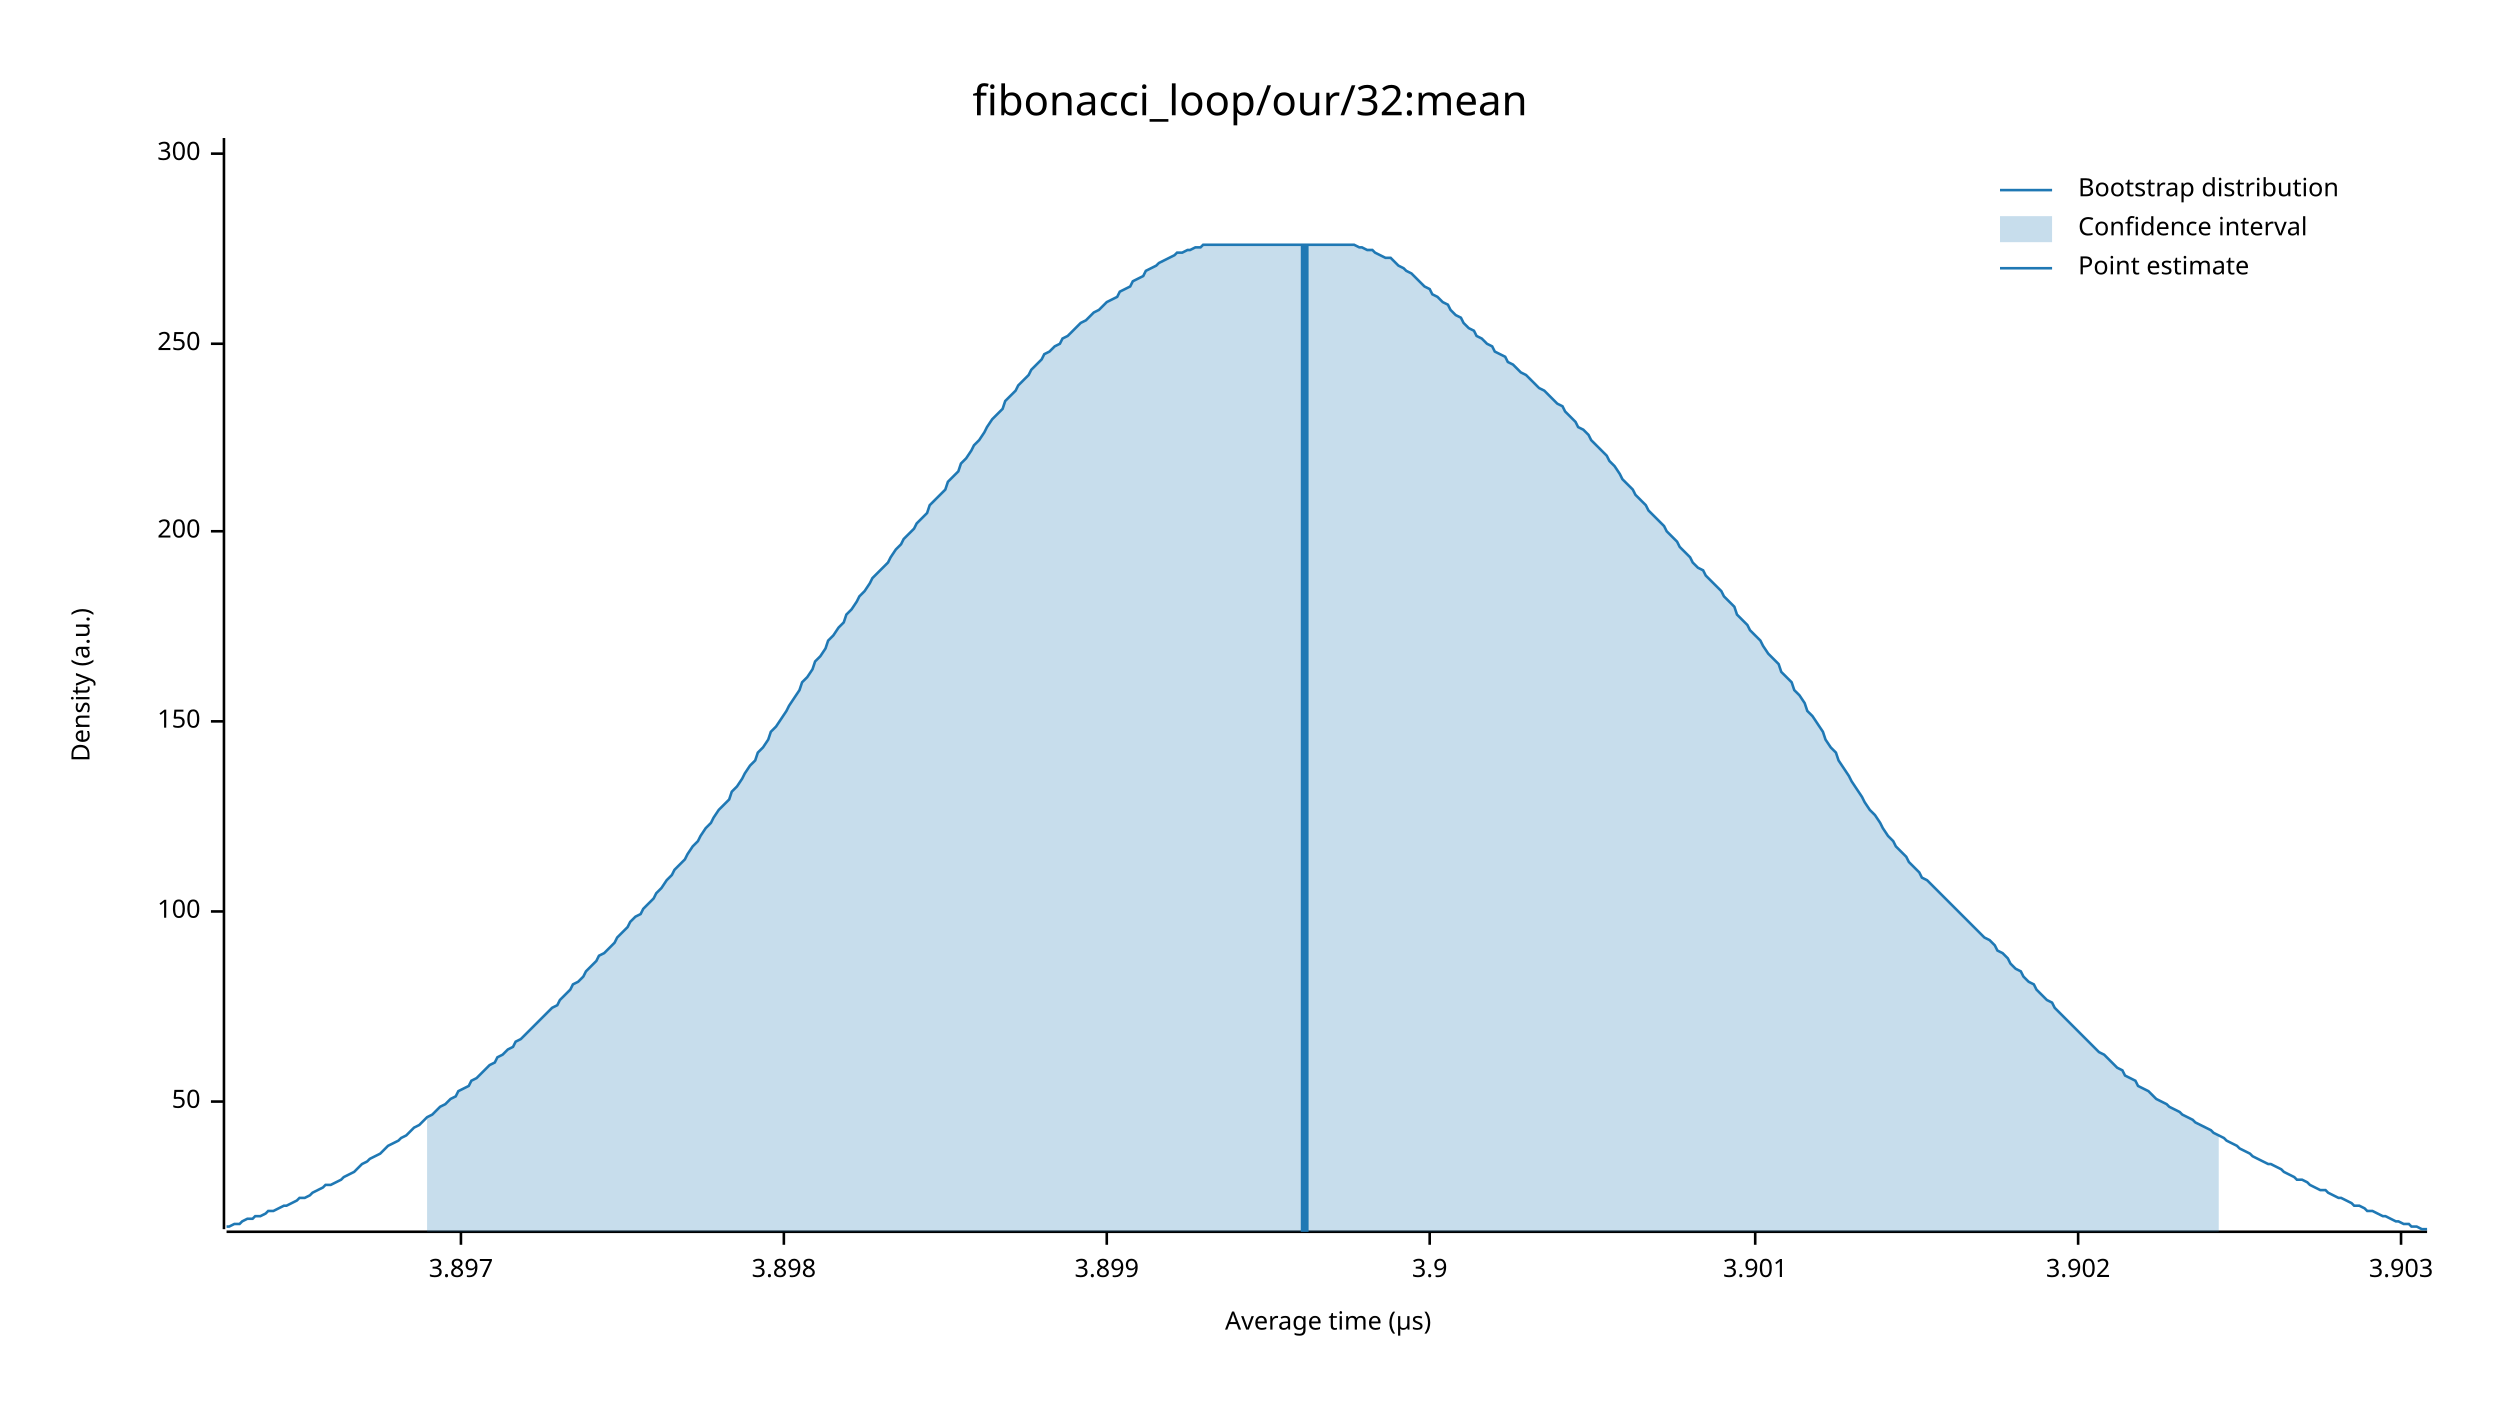
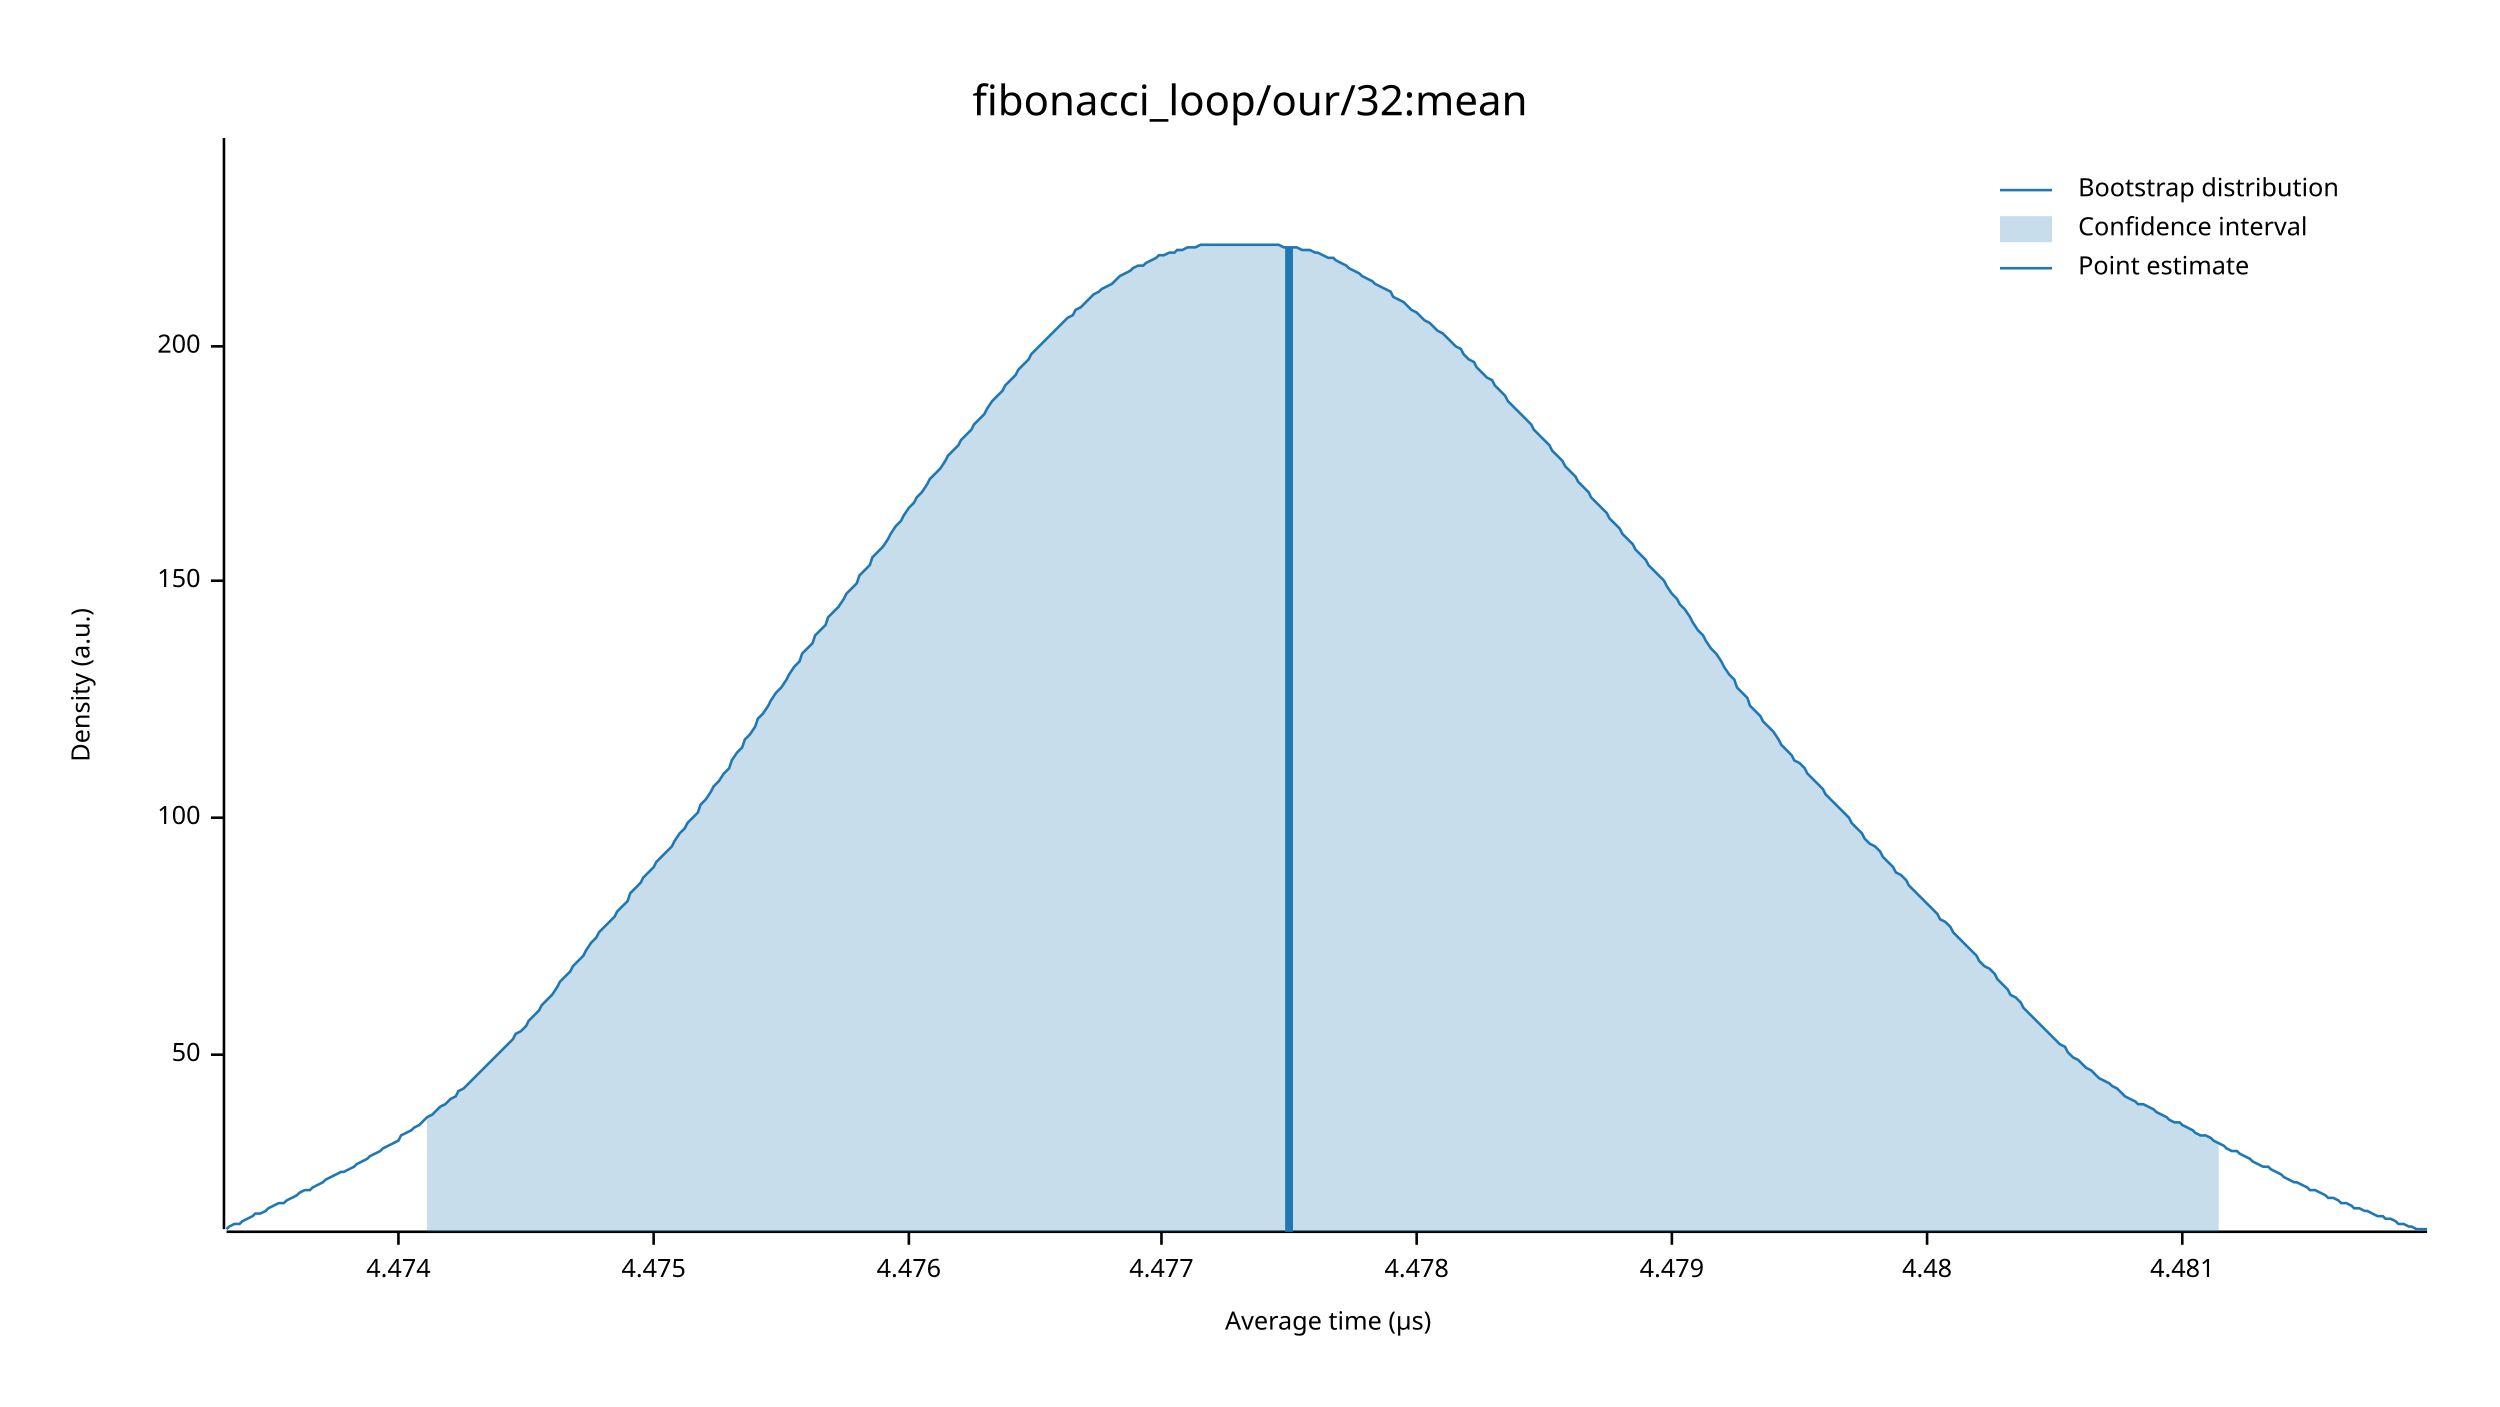
<svg xmlns="http://www.w3.org/2000/svg" width="960" height="540" viewBox="0 0 960 540">
  <text x="480" y="32" dy="0.76em" text-anchor="middle" font-family="sans-serif" font-size="16.129" opacity="1" fill="#000000">
fibonacci_loop/our/32:mean
</text>
  <text x="27" y="263" dy="0.76em" text-anchor="middle" font-family="sans-serif" font-size="9.677" opacity="1" fill="#000000" transform="rotate(270, 27, 263)">
Density (a.u.)
</text>
  <text x="510" y="513" dy="-0.5ex" text-anchor="middle" font-family="sans-serif" font-size="9.677" opacity="1" fill="#000000">
Average time (µs)
</text>
  <polyline fill="none" opacity="1" stroke="#000000" stroke-width="1" points="86,53 86,472 " />
-   <text x="77" y="423" dy="0.5ex" text-anchor="end" font-family="sans-serif" font-size="9.677" opacity="1" fill="#000000">
+   <text x="77" y="405" dy="0.5ex" text-anchor="end" font-family="sans-serif" font-size="9.677" opacity="1" fill="#000000">
50
</text>
-   <polyline fill="none" opacity="1" stroke="#000000" stroke-width="1" points="81,423 86,423 " />
-   <text x="77" y="350" dy="0.5ex" text-anchor="end" font-family="sans-serif" font-size="9.677" opacity="1" fill="#000000">
+   <polyline fill="none" opacity="1" stroke="#000000" stroke-width="1" points="81,405 86,405 " />
+   <text x="77" y="314" dy="0.5ex" text-anchor="end" font-family="sans-serif" font-size="9.677" opacity="1" fill="#000000">
100
</text>
-   <polyline fill="none" opacity="1" stroke="#000000" stroke-width="1" points="81,350 86,350 " />
-   <text x="77" y="277" dy="0.5ex" text-anchor="end" font-family="sans-serif" font-size="9.677" opacity="1" fill="#000000">
+   <polyline fill="none" opacity="1" stroke="#000000" stroke-width="1" points="81,314 86,314 " />
+   <text x="77" y="223" dy="0.5ex" text-anchor="end" font-family="sans-serif" font-size="9.677" opacity="1" fill="#000000">
150
</text>
-   <polyline fill="none" opacity="1" stroke="#000000" stroke-width="1" points="81,277 86,277 " />
-   <text x="77" y="204" dy="0.5ex" text-anchor="end" font-family="sans-serif" font-size="9.677" opacity="1" fill="#000000">
+   <polyline fill="none" opacity="1" stroke="#000000" stroke-width="1" points="81,223 86,223 " />
+   <text x="77" y="133" dy="0.5ex" text-anchor="end" font-family="sans-serif" font-size="9.677" opacity="1" fill="#000000">
200
</text>
-   <polyline fill="none" opacity="1" stroke="#000000" stroke-width="1" points="81,204 86,204 " />
-   <text x="77" y="132" dy="0.5ex" text-anchor="end" font-family="sans-serif" font-size="9.677" opacity="1" fill="#000000">
- 250
+   <polyline fill="none" opacity="1" stroke="#000000" stroke-width="1" points="81,133 86,133 " />
+   <polyline fill="none" opacity="1" stroke="#000000" stroke-width="1" points="87,473 932,473 " />
+   <text x="153" y="483" dy="0.76em" text-anchor="middle" font-family="sans-serif" font-size="9.677" opacity="1" fill="#000000">
+ 4.474
</text>
-   <polyline fill="none" opacity="1" stroke="#000000" stroke-width="1" points="81,132 86,132 " />
-   <text x="77" y="59" dy="0.5ex" text-anchor="end" font-family="sans-serif" font-size="9.677" opacity="1" fill="#000000">
- 300
+   <polyline fill="none" opacity="1" stroke="#000000" stroke-width="1" points="153,473 153,478 " />
+   <text x="251" y="483" dy="0.76em" text-anchor="middle" font-family="sans-serif" font-size="9.677" opacity="1" fill="#000000">
+ 4.475
</text>
-   <polyline fill="none" opacity="1" stroke="#000000" stroke-width="1" points="81,59 86,59 " />
-   <polyline fill="none" opacity="1" stroke="#000000" stroke-width="1" points="87,473 932,473 " />
-   <text x="177" y="483" dy="0.76em" text-anchor="middle" font-family="sans-serif" font-size="9.677" opacity="1" fill="#000000">
- 3.897
+   <polyline fill="none" opacity="1" stroke="#000000" stroke-width="1" points="251,473 251,478 " />
+   <text x="349" y="483" dy="0.76em" text-anchor="middle" font-family="sans-serif" font-size="9.677" opacity="1" fill="#000000">
+ 4.476
</text>
-   <polyline fill="none" opacity="1" stroke="#000000" stroke-width="1" points="177,473 177,478 " />
-   <text x="301" y="483" dy="0.76em" text-anchor="middle" font-family="sans-serif" font-size="9.677" opacity="1" fill="#000000">
- 3.898
+   <polyline fill="none" opacity="1" stroke="#000000" stroke-width="1" points="349,473 349,478 " />
+   <text x="446" y="483" dy="0.76em" text-anchor="middle" font-family="sans-serif" font-size="9.677" opacity="1" fill="#000000">
+ 4.477
</text>
-   <polyline fill="none" opacity="1" stroke="#000000" stroke-width="1" points="301,473 301,478 " />
-   <text x="425" y="483" dy="0.76em" text-anchor="middle" font-family="sans-serif" font-size="9.677" opacity="1" fill="#000000">
- 3.899
+   <polyline fill="none" opacity="1" stroke="#000000" stroke-width="1" points="446,473 446,478 " />
+   <text x="544" y="483" dy="0.76em" text-anchor="middle" font-family="sans-serif" font-size="9.677" opacity="1" fill="#000000">
+ 4.478
</text>
-   <polyline fill="none" opacity="1" stroke="#000000" stroke-width="1" points="425,473 425,478 " />
-   <text x="549" y="483" dy="0.76em" text-anchor="middle" font-family="sans-serif" font-size="9.677" opacity="1" fill="#000000">
- 3.9
+   <polyline fill="none" opacity="1" stroke="#000000" stroke-width="1" points="544,473 544,478 " />
+   <text x="642" y="483" dy="0.76em" text-anchor="middle" font-family="sans-serif" font-size="9.677" opacity="1" fill="#000000">
+ 4.479
</text>
-   <polyline fill="none" opacity="1" stroke="#000000" stroke-width="1" points="549,473 549,478 " />
-   <text x="674" y="483" dy="0.76em" text-anchor="middle" font-family="sans-serif" font-size="9.677" opacity="1" fill="#000000">
- 3.901
+   <polyline fill="none" opacity="1" stroke="#000000" stroke-width="1" points="642,473 642,478 " />
+   <text x="740" y="483" dy="0.76em" text-anchor="middle" font-family="sans-serif" font-size="9.677" opacity="1" fill="#000000">
+ 4.48
</text>
-   <polyline fill="none" opacity="1" stroke="#000000" stroke-width="1" points="674,473 674,478 " />
-   <text x="798" y="483" dy="0.76em" text-anchor="middle" font-family="sans-serif" font-size="9.677" opacity="1" fill="#000000">
- 3.902
+   <polyline fill="none" opacity="1" stroke="#000000" stroke-width="1" points="740,473 740,478 " />
+   <text x="838" y="483" dy="0.76em" text-anchor="middle" font-family="sans-serif" font-size="9.677" opacity="1" fill="#000000">
+ 4.481
</text>
-   <polyline fill="none" opacity="1" stroke="#000000" stroke-width="1" points="798,473 798,478 " />
-   <text x="922" y="483" dy="0.76em" text-anchor="middle" font-family="sans-serif" font-size="9.677" opacity="1" fill="#000000">
- 3.903
- </text>
-   <polyline fill="none" opacity="1" stroke="#000000" stroke-width="1" points="922,473 922,478 " />
-   <polyline fill="none" opacity="1" stroke="#1F78B4" stroke-width="1" points="87,471 88,471 90,470 92,470 93,469 95,468 97,468 98,467 100,467 102,466 103,465 105,465 107,464 109,463 110,463 112,462 114,461 115,460 117,460 119,459 120,458 122,457 124,456 125,455 127,455 129,454 131,453 132,452 134,451 136,450 137,449 139,447 141,446 142,445 144,444 146,443 147,442 149,440 151,439 153,438 154,437 156,436 158,434 159,433 161,432 163,430 164,429 166,428 168,426 169,425 171,424 173,422 175,421 176,419 178,418 180,417 181,415 183,414 185,412 186,411 188,409 190,408 191,406 193,405 195,403 197,402 198,400 200,399 202,397 203,396 205,394 207,392 208,391 210,389 212,387 214,386 215,384 217,382 219,380 220,378 222,377 224,375 225,373 227,371 229,369 230,367 232,366 234,364 236,362 237,360 239,358 241,356 242,354 244,352 246,351 247,349 249,347 251,345 252,343 254,341 256,338 258,336 259,334 261,332 263,330 264,328 266,325 268,323 269,321 271,318 273,316 274,314 276,311 278,309 280,307 281,304 283,302 285,299 286,297 288,294 290,292 291,289 293,287 295,284 296,281 298,279 300,276 302,273 303,271 305,268 307,265 308,262 310,260 312,257 313,254 315,252 317,249 318,246 320,244 322,241 324,239 325,236 327,234 329,231 330,229 332,227 334,224 335,222 337,220 339,218 341,216 342,214 344,211 346,209 347,207 349,205 351,203 352,201 354,199 356,197 357,194 359,192 361,190 363,188 364,185 366,183 368,181 369,178 371,176 373,173 374,171 376,169 378,166 379,164 381,161 383,159 385,157 386,154 388,152 390,150 391,148 393,146 395,144 396,142 398,140 400,138 401,136 403,135 405,133 407,132 408,130 410,129 412,127 413,126 415,124 417,123 418,122 420,120 422,119 423,118 425,116 427,115 429,114 430,112 432,111 434,110 435,108 437,107 439,106 440,104 442,103 444,102 445,101 447,100 449,99 451,98 452,97 454,97 456,96 457,96 459,95 461,95 462,94 464,94 466,94 468,94 469,94 471,94 473,94 474,94 476,94 478,94 479,94 481,94 483,94 484,94 486,94 488,94 490,94 491,94 493,94 495,94 496,94 498,94 500,94 501,94 503,94 505,94 506,94 508,94 510,94 512,94 513,94 515,94 517,94 518,94 520,94 522,95 523,95 525,96 527,96 528,97 530,98 532,99 534,99 535,100 537,102 539,103 540,104 542,105 544,107 545,108 547,110 549,111 550,113 552,114 554,116 556,117 557,119 559,121 561,122 562,124 564,126 566,127 567,129 569,130 571,132 573,133 574,135 576,136 578,137 579,139 581,140 583,142 584,143 586,144 588,146 589,147 591,149 593,150 595,152 596,153 598,155 600,156 601,158 603,160 605,162 606,164 608,165 610,167 611,169 613,171 615,173 617,175 618,177 620,179 622,182 623,184 625,186 627,188 628,190 630,192 632,194 633,196 635,198 637,200 639,202 640,204 642,206 644,208 645,210 647,212 649,214 650,216 652,218 654,219 655,221 657,223 659,225 661,227 662,229 664,231 666,233 667,236 669,238 671,240 672,242 674,244 676,246 677,248 679,251 681,253 683,255 684,258 686,260 688,262 689,265 691,267 693,270 694,273 696,275 698,278 700,281 701,284 703,287 705,289 706,292 708,295 710,298 711,300 713,303 715,306 716,308 718,311 720,313 722,316 723,318 725,321 727,323 728,325 730,327 732,329 733,331 735,333 737,335 738,337 740,338 742,340 744,342 745,343 747,345 749,347 750,348 752,350 754,352 755,353 757,355 759,357 760,358 762,360 764,361 766,363 767,365 769,366 771,368 772,370 774,372 776,373 777,375 779,377 781,378 782,380 784,382 786,384 788,385 789,387 791,389 793,391 794,392 796,394 798,396 799,397 801,399 803,401 804,402 806,404 808,405 810,407 811,408 813,410 815,411 816,413 818,414 820,415 821,417 823,418 825,419 827,421 828,422 830,423 832,424 833,425 835,426 837,427 838,428 840,429 842,430 843,431 845,432 847,433 849,434 850,435 852,436 854,437 855,438 857,439 859,440 860,441 862,442 864,443 865,444 867,445 869,446 871,447 872,447 874,448 876,449 877,450 879,451 881,452 882,453 884,453 886,454 887,455 889,456 891,457 893,457 894,458 896,459 898,460 899,460 901,461 903,462 904,463 906,463 908,464 909,465 911,465 913,466 915,467 916,467 918,468 920,469 921,469 923,470 925,470 926,471 928,471 930,472 932,472 " />
-   <polygon opacity="0.25" fill="#1F78B4" points="164,429 166,428 168,426 169,425 171,424 173,422 175,421 176,419 178,418 180,417 181,415 183,414 185,412 186,411 188,409 190,408 191,406 193,405 195,403 197,402 198,400 200,399 202,397 203,396 205,394 207,392 208,391 210,389 212,387 214,386 215,384 217,382 219,380 220,378 222,377 224,375 225,373 227,371 229,369 230,367 232,366 234,364 236,362 237,360 239,358 241,356 242,354 244,352 246,351 247,349 249,347 251,345 252,343 254,341 256,338 258,336 259,334 261,332 263,330 264,328 266,325 268,323 269,321 271,318 273,316 274,314 276,311 278,309 280,307 281,304 283,302 285,299 286,297 288,294 290,292 291,289 293,287 295,284 296,281 298,279 300,276 302,273 303,271 305,268 307,265 308,262 310,260 312,257 313,254 315,252 317,249 318,246 320,244 322,241 324,239 325,236 327,234 329,231 330,229 332,227 334,224 335,222 337,220 339,218 341,216 342,214 344,211 346,209 347,207 349,205 351,203 352,201 354,199 356,197 357,194 359,192 361,190 363,188 364,185 366,183 368,181 369,178 371,176 373,173 374,171 376,169 378,166 379,164 381,161 383,159 385,157 386,154 388,152 390,150 391,148 393,146 395,144 396,142 398,140 400,138 401,136 403,135 405,133 407,132 408,130 410,129 412,127 413,126 415,124 417,123 418,122 420,120 422,119 423,118 425,116 427,115 429,114 430,112 432,111 434,110 435,108 437,107 439,106 440,104 442,103 444,102 445,101 447,100 449,99 451,98 452,97 454,97 456,96 457,96 459,95 461,95 462,94 464,94 466,94 468,94 469,94 471,94 473,94 474,94 476,94 478,94 479,94 481,94 483,94 484,94 486,94 488,94 490,94 491,94 493,94 495,94 496,94 498,94 500,94 501,94 503,94 505,94 506,94 508,94 510,94 512,94 513,94 515,94 517,94 518,94 520,94 522,95 523,95 525,96 527,96 528,97 530,98 532,99 534,99 535,100 537,102 539,103 540,104 542,105 544,107 545,108 547,110 549,111 550,113 552,114 554,116 556,117 557,119 559,121 561,122 562,124 564,126 566,127 567,129 569,130 571,132 573,133 574,135 576,136 578,137 579,139 581,140 583,142 584,143 586,144 588,146 589,147 591,149 593,150 595,152 596,153 598,155 600,156 601,158 603,160 605,162 606,164 608,165 610,167 611,169 613,171 615,173 617,175 618,177 620,179 622,182 623,184 625,186 627,188 628,190 630,192 632,194 633,196 635,198 637,200 639,202 640,204 642,206 644,208 645,210 647,212 649,214 650,216 652,218 654,219 655,221 657,223 659,225 661,227 662,229 664,231 666,233 667,236 669,238 671,240 672,242 674,244 676,246 677,248 679,251 681,253 683,255 684,258 686,260 688,262 689,265 691,267 693,270 694,273 696,275 698,278 700,281 701,284 703,287 705,289 706,292 708,295 710,298 711,300 713,303 715,306 716,308 718,311 720,313 722,316 723,318 725,321 727,323 728,325 730,327 732,329 733,331 735,333 737,335 738,337 740,338 742,340 744,342 745,343 747,345 749,347 750,348 752,350 754,352 755,353 757,355 759,357 760,358 762,360 764,361 766,363 767,365 769,366 771,368 772,370 774,372 776,373 777,375 779,377 781,378 782,380 784,382 786,384 788,385 789,387 791,389 793,391 794,392 796,394 798,396 799,397 801,399 803,401 804,402 806,404 808,405 810,407 811,408 813,410 815,411 816,413 818,414 820,415 821,417 823,418 825,419 827,421 828,422 830,423 832,424 833,425 835,426 837,427 838,428 840,429 842,430 843,431 845,432 847,433 849,434 850,435 852,436 852,473 164,473 " />
-   <polyline fill="none" opacity="1" stroke="#1F78B4" stroke-width="3" points="501,473 501,94 " />
+   <polyline fill="none" opacity="1" stroke="#000000" stroke-width="1" points="838,473 838,478 " />
+   <polyline fill="none" opacity="1" stroke="#1F78B4" stroke-width="1" points="87,472 88,471 90,470 92,470 93,469 95,468 97,467 98,466 100,466 102,465 103,464 105,463 107,462 109,462 110,461 112,460 114,459 115,458 117,457 119,457 120,456 122,455 124,454 125,453 127,452 129,451 131,450 132,450 134,449 136,448 137,447 139,446 141,445 142,444 144,443 146,442 147,441 149,440 151,439 153,438 154,436 156,435 158,434 159,433 161,432 163,430 164,429 166,428 168,426 169,425 171,424 173,422 175,421 176,419 178,418 180,416 181,415 183,413 185,411 186,410 188,408 190,406 191,405 193,403 195,401 197,399 198,397 200,396 202,394 203,392 205,390 207,388 208,386 210,384 212,382 214,379 215,377 217,375 219,373 220,371 222,369 224,367 225,365 227,362 229,360 230,358 232,356 234,354 236,352 237,350 239,348 241,346 242,343 244,341 246,339 247,337 249,335 251,333 252,331 254,329 256,327 258,325 259,323 261,320 263,318 264,316 266,314 268,312 269,309 271,307 273,304 274,302 276,300 278,297 280,295 281,292 283,289 285,287 286,284 288,282 290,279 291,276 293,274 295,271 296,269 298,266 300,264 302,261 303,259 305,256 307,254 308,251 310,249 312,247 313,244 315,242 317,240 318,237 320,235 322,233 324,230 325,228 327,226 329,224 330,221 332,219 334,217 335,214 337,212 339,210 341,207 342,205 344,202 346,200 347,198 349,195 351,193 352,191 354,189 356,186 357,184 359,182 361,180 363,177 364,175 366,173 368,171 369,169 371,167 373,165 374,163 376,161 378,159 379,157 381,154 383,152 385,150 386,148 388,146 390,144 391,142 393,140 395,138 396,136 398,134 400,132 401,131 403,129 405,127 407,125 408,124 410,122 412,121 413,119 415,118 417,116 418,115 420,113 422,112 423,111 425,110 427,109 429,107 430,106 432,105 434,104 435,103 437,102 439,102 440,101 442,100 444,99 445,98 447,98 449,97 451,97 452,96 454,96 456,95 457,95 459,95 461,94 462,94 464,94 466,94 468,94 469,94 471,94 473,94 474,94 476,94 478,94 479,94 481,94 483,94 484,94 486,94 488,94 490,94 491,94 493,95 495,95 496,95 498,95 500,96 501,96 503,96 505,97 506,97 508,98 510,99 512,99 513,100 515,101 517,102 518,103 520,104 522,105 523,106 525,107 527,108 528,109 530,110 532,111 534,112 535,114 537,115 539,116 540,117 542,119 544,120 545,121 547,123 549,124 550,125 552,127 554,128 556,130 557,131 559,133 561,134 562,136 564,138 566,139 567,141 569,143 571,145 573,146 574,148 576,150 578,152 579,154 581,156 583,158 584,159 586,161 588,163 589,165 591,167 593,169 595,171 596,173 598,175 600,177 601,179 603,181 605,183 606,185 608,187 610,189 611,191 613,193 615,195 617,197 618,199 620,201 622,203 623,205 625,207 627,209 628,211 630,213 632,215 633,217 635,219 637,221 639,223 640,225 642,228 644,230 645,232 647,234 649,237 650,239 652,242 654,244 655,246 657,249 659,251 661,254 662,256 664,259 666,261 667,264 669,266 671,268 672,271 674,273 676,275 677,277 679,279 681,281 683,284 684,286 686,288 688,290 689,292 691,293 693,295 694,297 696,299 698,301 700,303 701,305 703,307 705,309 706,310 708,312 710,314 711,316 713,318 715,320 716,322 718,324 720,325 722,327 723,329 725,331 727,333 728,335 730,336 732,338 733,340 735,342 737,344 738,345 740,347 742,349 744,351 745,353 747,354 749,356 750,358 752,360 754,362 755,363 757,365 759,367 760,369 762,371 764,372 766,374 767,376 769,378 771,380 772,382 774,383 776,385 777,387 779,389 781,391 782,392 784,394 786,396 788,398 789,399 791,401 793,402 794,404 796,406 798,407 799,408 801,410 803,411 804,412 806,414 808,415 810,416 811,417 813,418 815,420 816,421 818,422 820,423 821,424 823,424 825,425 827,426 828,427 830,428 832,429 833,430 835,431 837,431 838,432 840,433 842,434 843,435 845,436 847,436 849,437 850,438 852,439 854,440 855,441 857,442 859,442 860,443 862,444 864,445 865,446 867,447 869,448 871,448 872,449 874,450 876,451 877,452 879,453 881,454 882,454 884,455 886,456 887,457 889,457 891,458 893,459 894,460 896,460 898,461 899,462 901,462 903,463 904,464 906,464 908,465 909,465 911,466 913,467 915,467 916,468 918,468 920,469 921,470 923,470 925,471 926,471 928,472 930,472 932,472 " />
+   <polygon opacity="0.25" fill="#1F78B4" points="164,429 166,428 168,426 169,425 171,424 173,422 175,421 176,419 178,418 180,416 181,415 183,413 185,411 186,410 188,408 190,406 191,405 193,403 195,401 197,399 198,397 200,396 202,394 203,392 205,390 207,388 208,386 210,384 212,382 214,379 215,377 217,375 219,373 220,371 222,369 224,367 225,365 227,362 229,360 230,358 232,356 234,354 236,352 237,350 239,348 241,346 242,343 244,341 246,339 247,337 249,335 251,333 252,331 254,329 256,327 258,325 259,323 261,320 263,318 264,316 266,314 268,312 269,309 271,307 273,304 274,302 276,300 278,297 280,295 281,292 283,289 285,287 286,284 288,282 290,279 291,276 293,274 295,271 296,269 298,266 300,264 302,261 303,259 305,256 307,254 308,251 310,249 312,247 313,244 315,242 317,240 318,237 320,235 322,233 324,230 325,228 327,226 329,224 330,221 332,219 334,217 335,214 337,212 339,210 341,207 342,205 344,202 346,200 347,198 349,195 351,193 352,191 354,189 356,186 357,184 359,182 361,180 363,177 364,175 366,173 368,171 369,169 371,167 373,165 374,163 376,161 378,159 379,157 381,154 383,152 385,150 386,148 388,146 390,144 391,142 393,140 395,138 396,136 398,134 400,132 401,131 403,129 405,127 407,125 408,124 410,122 412,121 413,119 415,118 417,116 418,115 420,113 422,112 423,111 425,110 427,109 429,107 430,106 432,105 434,104 435,103 437,102 439,102 440,101 442,100 444,99 445,98 447,98 449,97 451,97 452,96 454,96 456,95 457,95 459,95 461,94 462,94 464,94 466,94 468,94 469,94 471,94 473,94 474,94 476,94 478,94 479,94 481,94 483,94 484,94 486,94 488,94 490,94 491,94 493,95 495,95 496,95 498,95 500,96 501,96 503,96 505,97 506,97 508,98 510,99 512,99 513,100 515,101 517,102 518,103 520,104 522,105 523,106 525,107 527,108 528,109 530,110 532,111 534,112 535,114 537,115 539,116 540,117 542,119 544,120 545,121 547,123 549,124 550,125 552,127 554,128 556,130 557,131 559,133 561,134 562,136 564,138 566,139 567,141 569,143 571,145 573,146 574,148 576,150 578,152 579,154 581,156 583,158 584,159 586,161 588,163 589,165 591,167 593,169 595,171 596,173 598,175 600,177 601,179 603,181 605,183 606,185 608,187 610,189 611,191 613,193 615,195 617,197 618,199 620,201 622,203 623,205 625,207 627,209 628,211 630,213 632,215 633,217 635,219 637,221 639,223 640,225 642,228 644,230 645,232 647,234 649,237 650,239 652,242 654,244 655,246 657,249 659,251 661,254 662,256 664,259 666,261 667,264 669,266 671,268 672,271 674,273 676,275 677,277 679,279 681,281 683,284 684,286 686,288 688,290 689,292 691,293 693,295 694,297 696,299 698,301 700,303 701,305 703,307 705,309 706,310 708,312 710,314 711,316 713,318 715,320 716,322 718,324 720,325 722,327 723,329 725,331 727,333 728,335 730,336 732,338 733,340 735,342 737,344 738,345 740,347 742,349 744,351 745,353 747,354 749,356 750,358 752,360 754,362 755,363 757,365 759,367 760,369 762,371 764,372 766,374 767,376 769,378 771,380 772,382 774,383 776,385 777,387 779,389 781,391 782,392 784,394 786,396 788,398 789,399 791,401 793,402 794,404 796,406 798,407 799,408 801,410 803,411 804,412 806,414 808,415 810,416 811,417 813,418 815,420 816,421 818,422 820,423 821,424 823,424 825,425 827,426 828,427 830,428 832,429 833,430 835,431 837,431 838,432 840,433 842,434 843,435 845,436 847,436 849,437 850,438 852,439 852,473 164,473 " />
+   <polyline fill="none" opacity="1" stroke="#1F78B4" stroke-width="3" points="495,473 495,95 " />
  <text x="798" y="68" dy="0.76em" text-anchor="start" font-family="sans-serif" font-size="9.677" opacity="1" fill="#000000">
Bootstrap distribution
</text>
  <text x="798" y="83" dy="0.76em" text-anchor="start" font-family="sans-serif" font-size="9.677" opacity="1" fill="#000000">
Confidence interval
</text>
  <text x="798" y="98" dy="0.76em" text-anchor="start" font-family="sans-serif" font-size="9.677" opacity="1" fill="#000000">
Point estimate
</text>
  <polyline fill="none" opacity="1" stroke="#1F78B4" stroke-width="1" points="768,73 788,73 " />
  <rect x="768" y="83" width="20" height="10" opacity="0.25" fill="#1F78B4" stroke="none" />
  <polyline fill="none" opacity="1" stroke="#1F78B4" stroke-width="1" points="768,103 788,103 " />
</svg>
